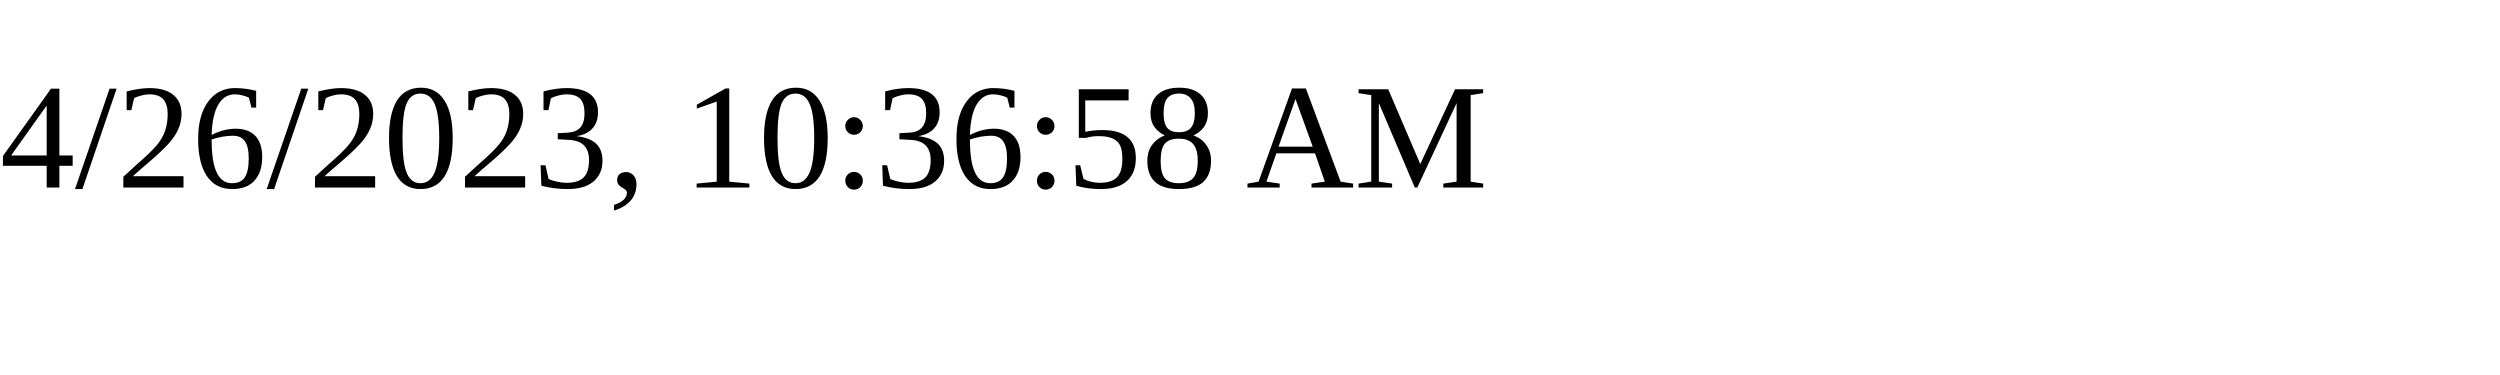
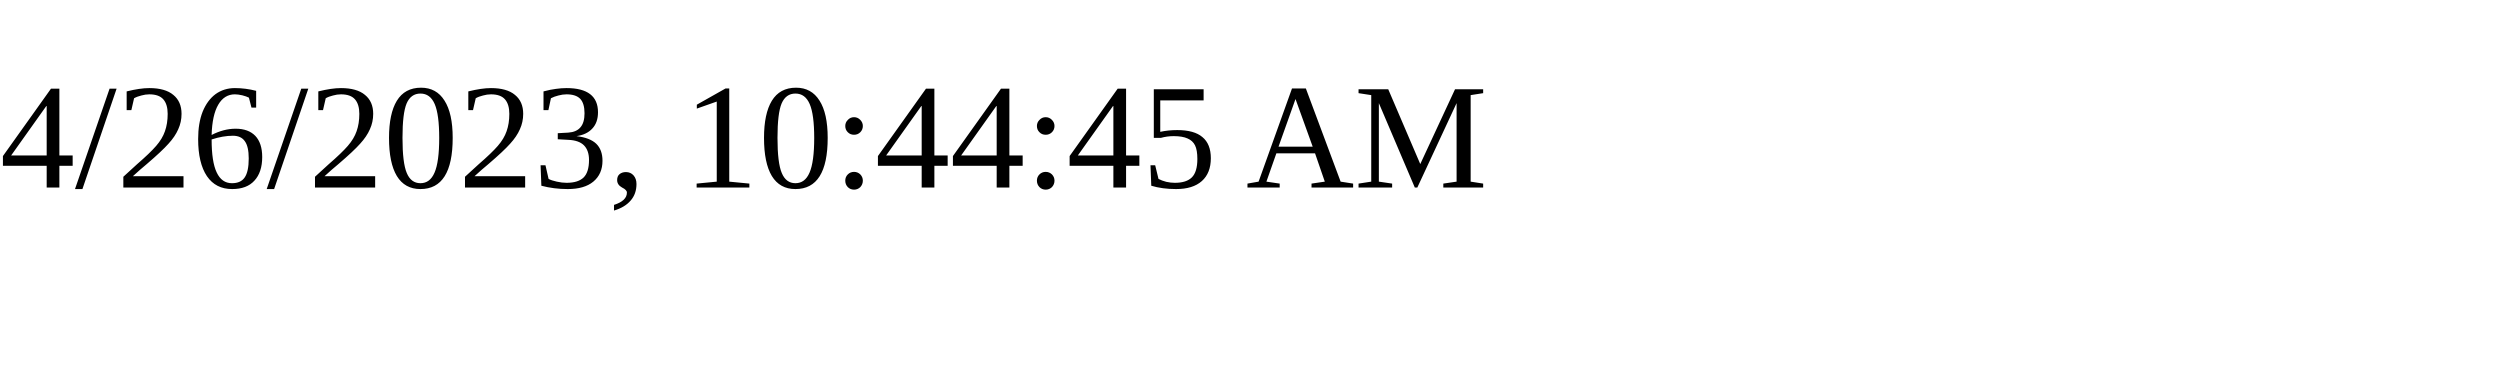
<svg xmlns="http://www.w3.org/2000/svg" height="30" width="200">
-   <text x="0" y="15">4/26/2023, 10:36:58 AM</text>
+   <text x="0" y="15">4/26/2023, 10:44:45 AM</text>
</svg>
